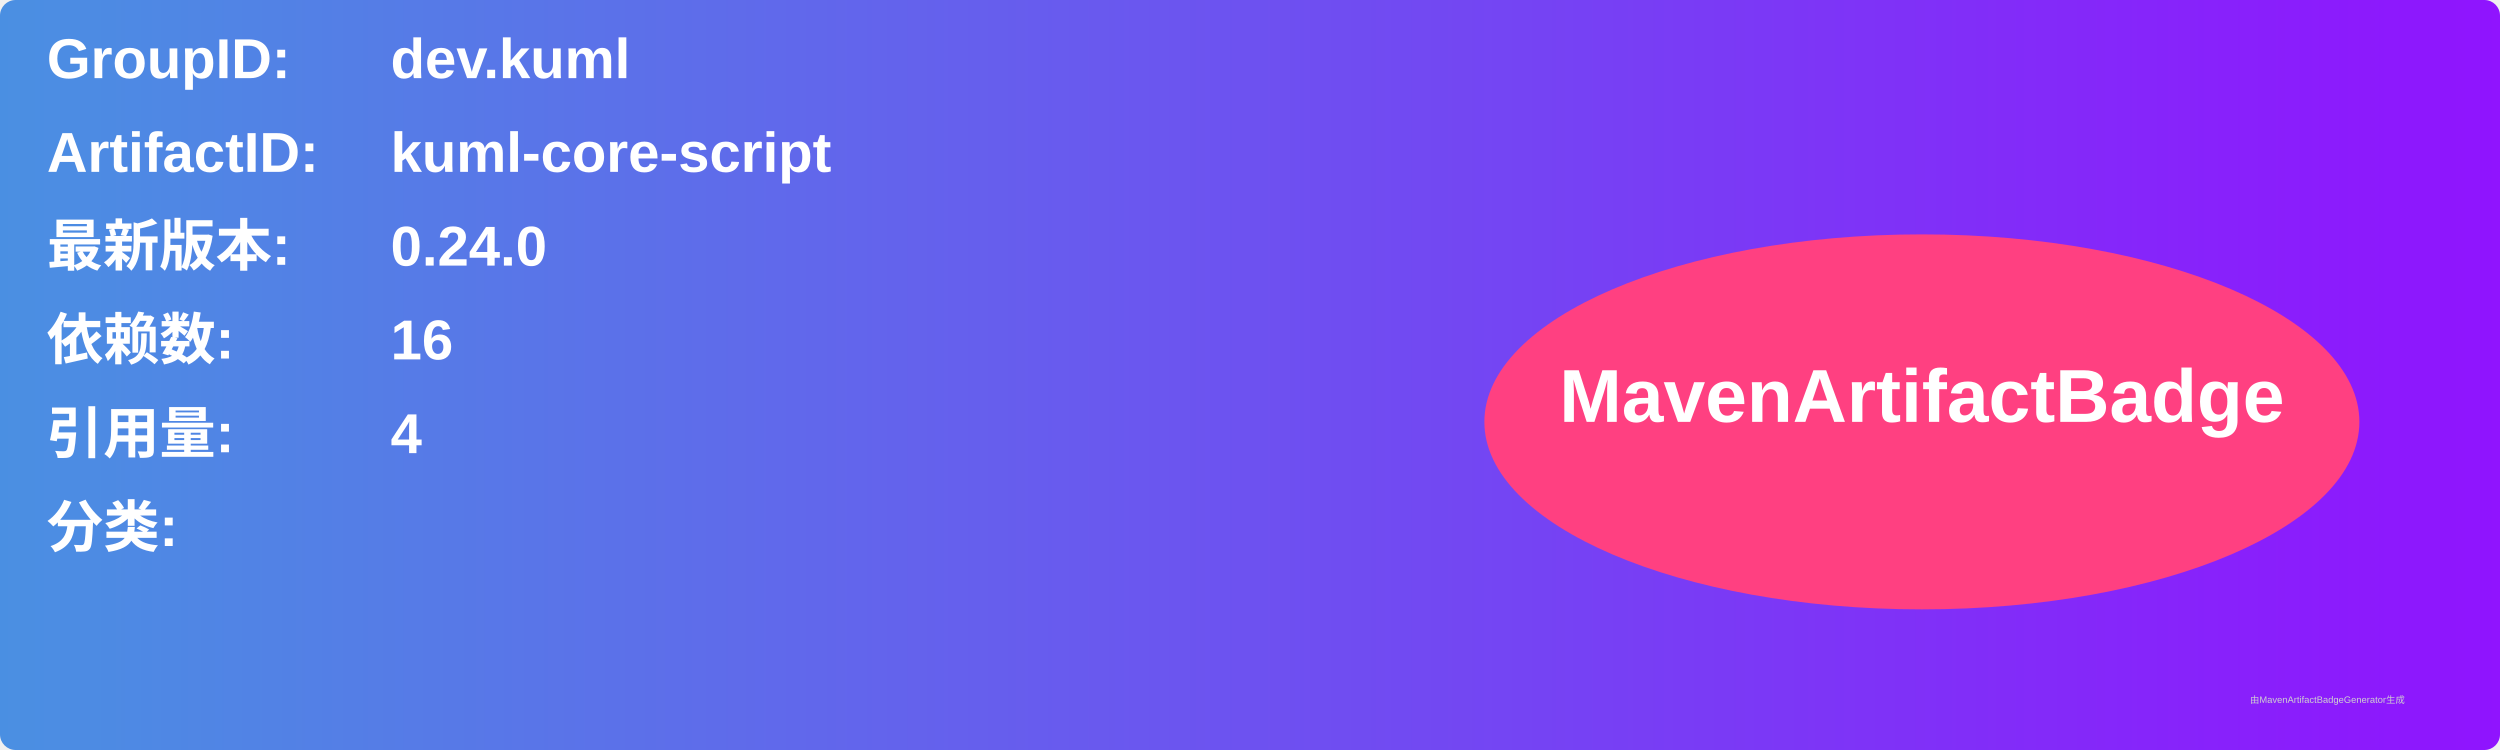
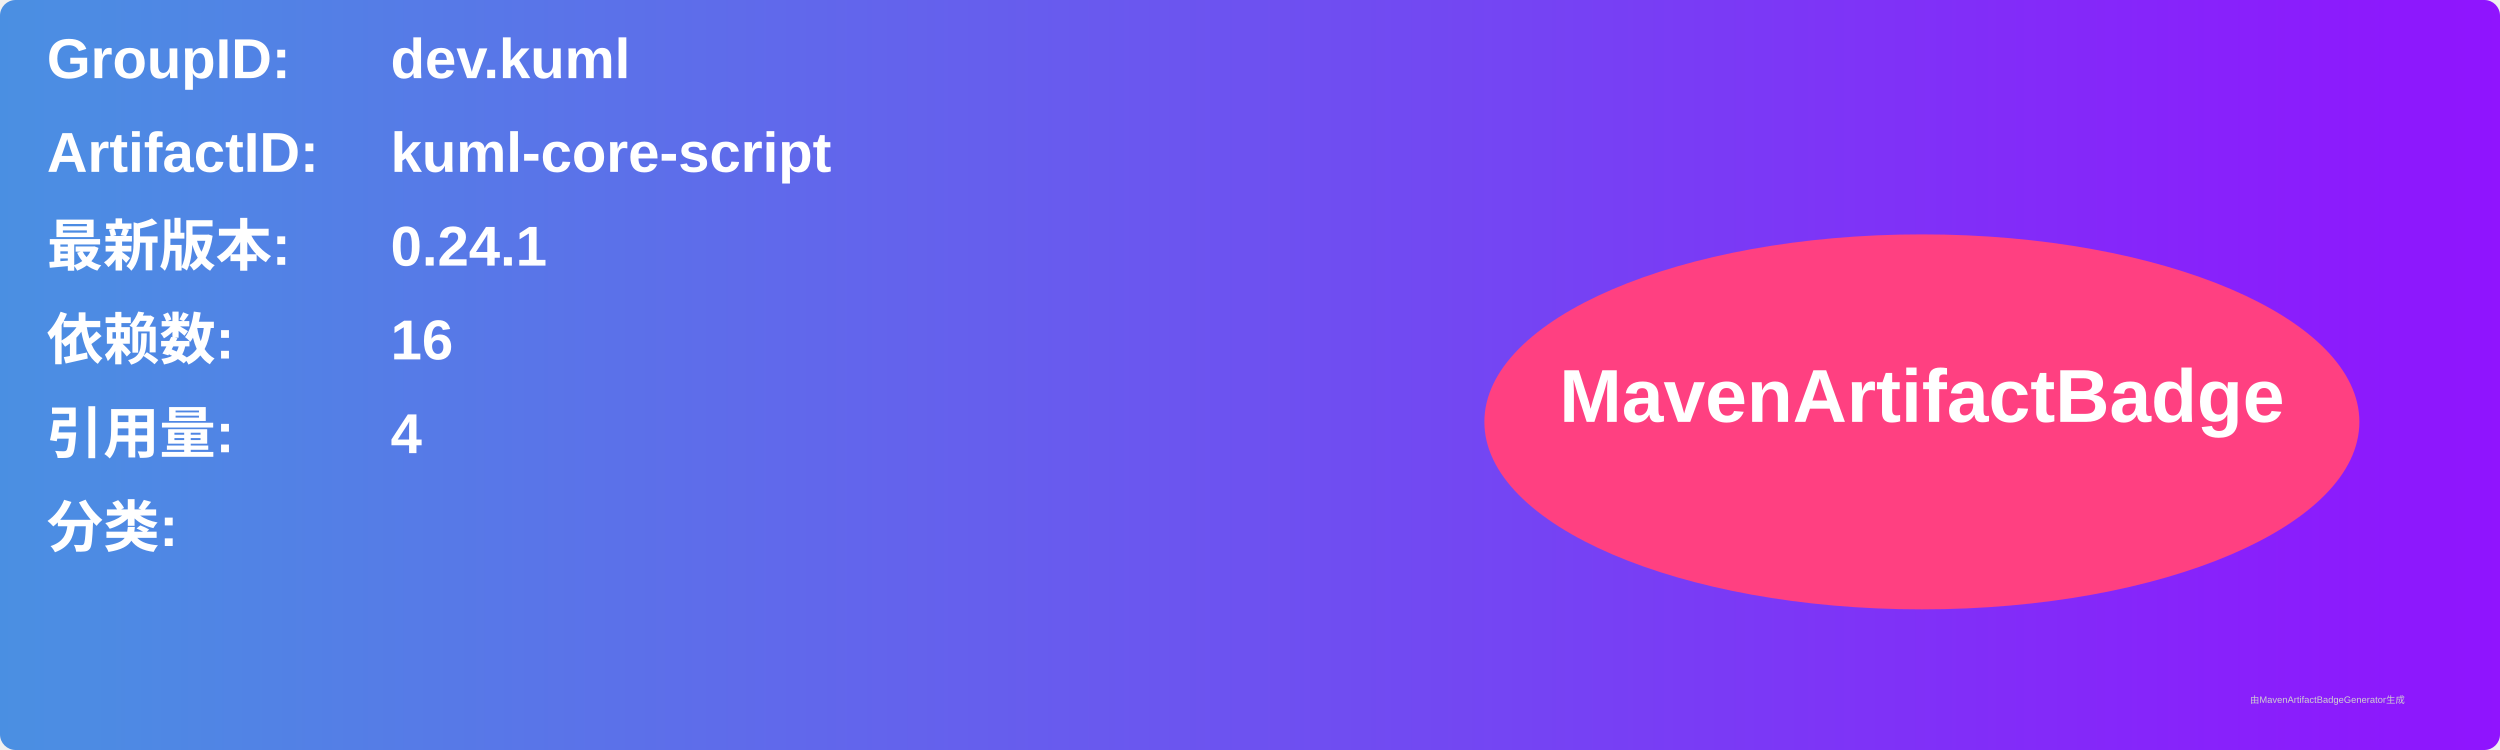
<svg xmlns="http://www.w3.org/2000/svg" width="800" height="240" viewBox="0 0 800 240">
  <linearGradient id="grad" x1="0%" y1="0%" x2="100%" y2="0%">
    <stop offset="0%" stop-color="#4a90e2" />
    <stop offset="100%" stop-color="#9013fe" />
  </linearGradient>
  <rect width="100%" height="100%" rx="5" ry="5" fill="url(#grad)" />
  <g transform="translate(15, 15)">
    <text x="0" y="10" font-family="Arial" font-size="18" fill="white" font-weight="bold" width="260">GroupID:</text>
    <text x="110" y="10" font-family="Arial" font-size="18" fill="white" font-weight="bold" width="460">dev.kuml</text>
    <text x="0" y="40" font-family="Arial" font-size="18" fill="white" font-weight="bold" width="260">ArtifactID:</text>
    <text x="110" y="40" font-family="Arial" font-size="18" fill="white" font-weight="bold" width="460">kuml-core-script</text>
    <text x="0" y="70" font-family="Arial" font-size="18" fill="white" font-weight="bold">最新版本:</text>
    <text x="110" y="70" font-family="Arial" font-size="18" fill="white" font-weight="bold">
-       <tspan font-weight="bold">0.24.0</tspan>
+       <tspan font-weight="bold">0.24.1</tspan>
    </text>
    <text x="0" y="100" font-family="Arial" font-size="18" fill="white" font-weight="bold">依赖数: </text>
    <text x="110" y="100" font-family="Arial" font-size="18" fill="white">
      <tspan font-weight="bold">16</tspan>
    </text>
    <text x="0" y="130" font-family="Arial" font-size="18" fill="white" font-weight="bold">引用量: </text>
    <text x="110" y="130" font-family="Arial" font-size="18" fill="white">
      <tspan font-weight="bold">4</tspan>
    </text>
    <text x="0" y="160" font-family="Arial" font-size="18" fill="white" font-weight="bold">分类:</text>
    <text x="10" y="190" font-family="Arial" font-size="10" fill="white">
      <tspan font-weight="bold" />
    </text>
    <ellipse cx="600" cy="120" rx="140" ry="60" fill="#ff4081" />
    <text x="600" y="120" text-anchor="middle" font-family="Arial" font-size="24" fill="white" font-weight="bold">MavenArtifactBadge</text>
  </g>
  <text x="720" y="225" font-family="Arial" font-size="3" fill="#d0d0d0">由MavenArtifactBadgeGenerator生成</text>
</svg>
